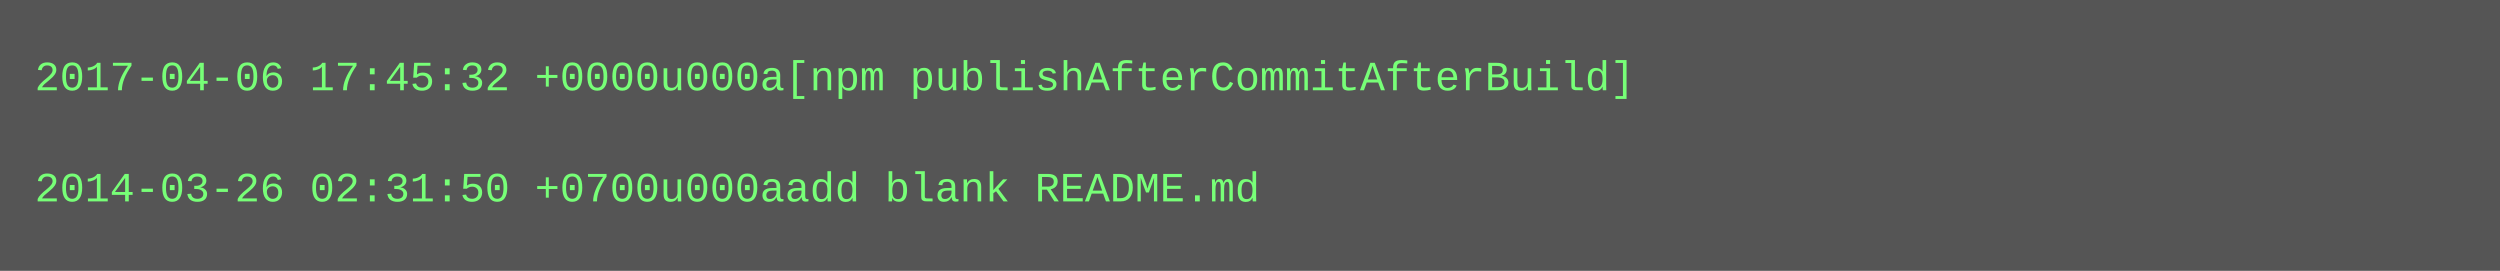
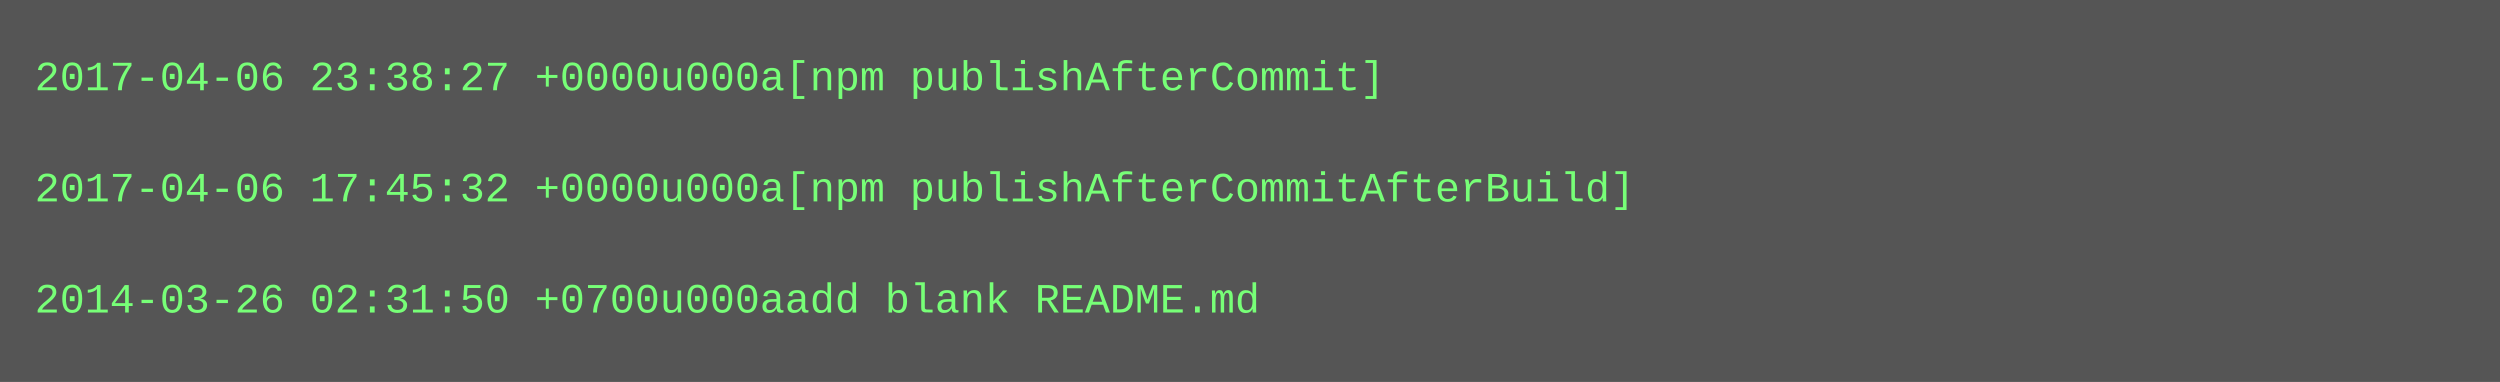
- <svg xmlns="http://www.w3.org/2000/svg" height="78" width="720">
-   <rect height="78" fill="#555" width="720" />
+ <svg xmlns="http://www.w3.org/2000/svg" height="110" width="720">
+   <rect height="110" fill="#555" width="720" />
  <text fill="#7f7" font-family="Courier New" font-size="12" xml:space="preserve">
-     <tspan x="10" y="26">2017-04-06 17:45:32 +0000u000a[npm publishAfterCommitAfterBuild]</tspan>
+     <tspan x="10" y="26">2017-04-06 23:38:27 +0000u000a[npm publishAfterCommit]</tspan>
    <tspan x="10" y="42" />
-     <tspan x="10" y="58">2014-03-26 02:31:50 +0700u000aadd blank README.md</tspan>
+     <tspan x="10" y="58">2017-04-06 17:45:32 +0000u000a[npm publishAfterCommitAfterBuild]</tspan>
+     <tspan x="10" y="74" />
+     <tspan x="10" y="90">2014-03-26 02:31:50 +0700u000aadd blank README.md</tspan>
  </text>
</svg>
